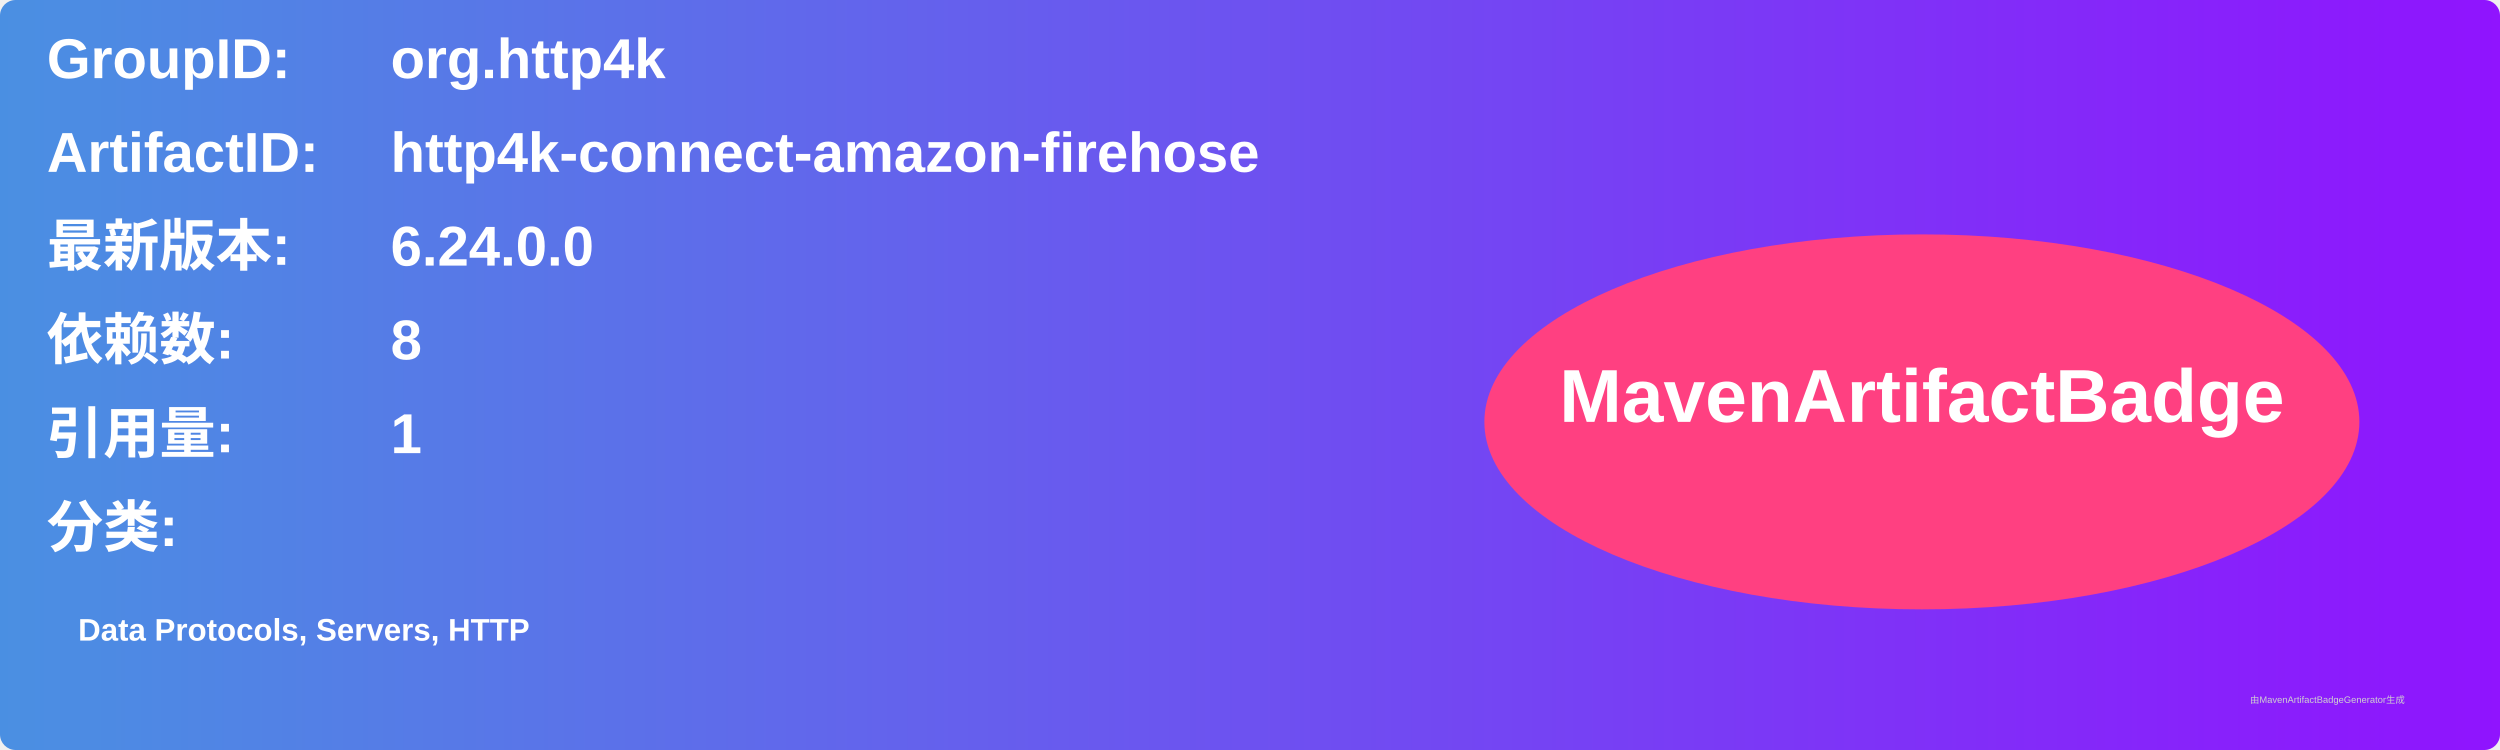
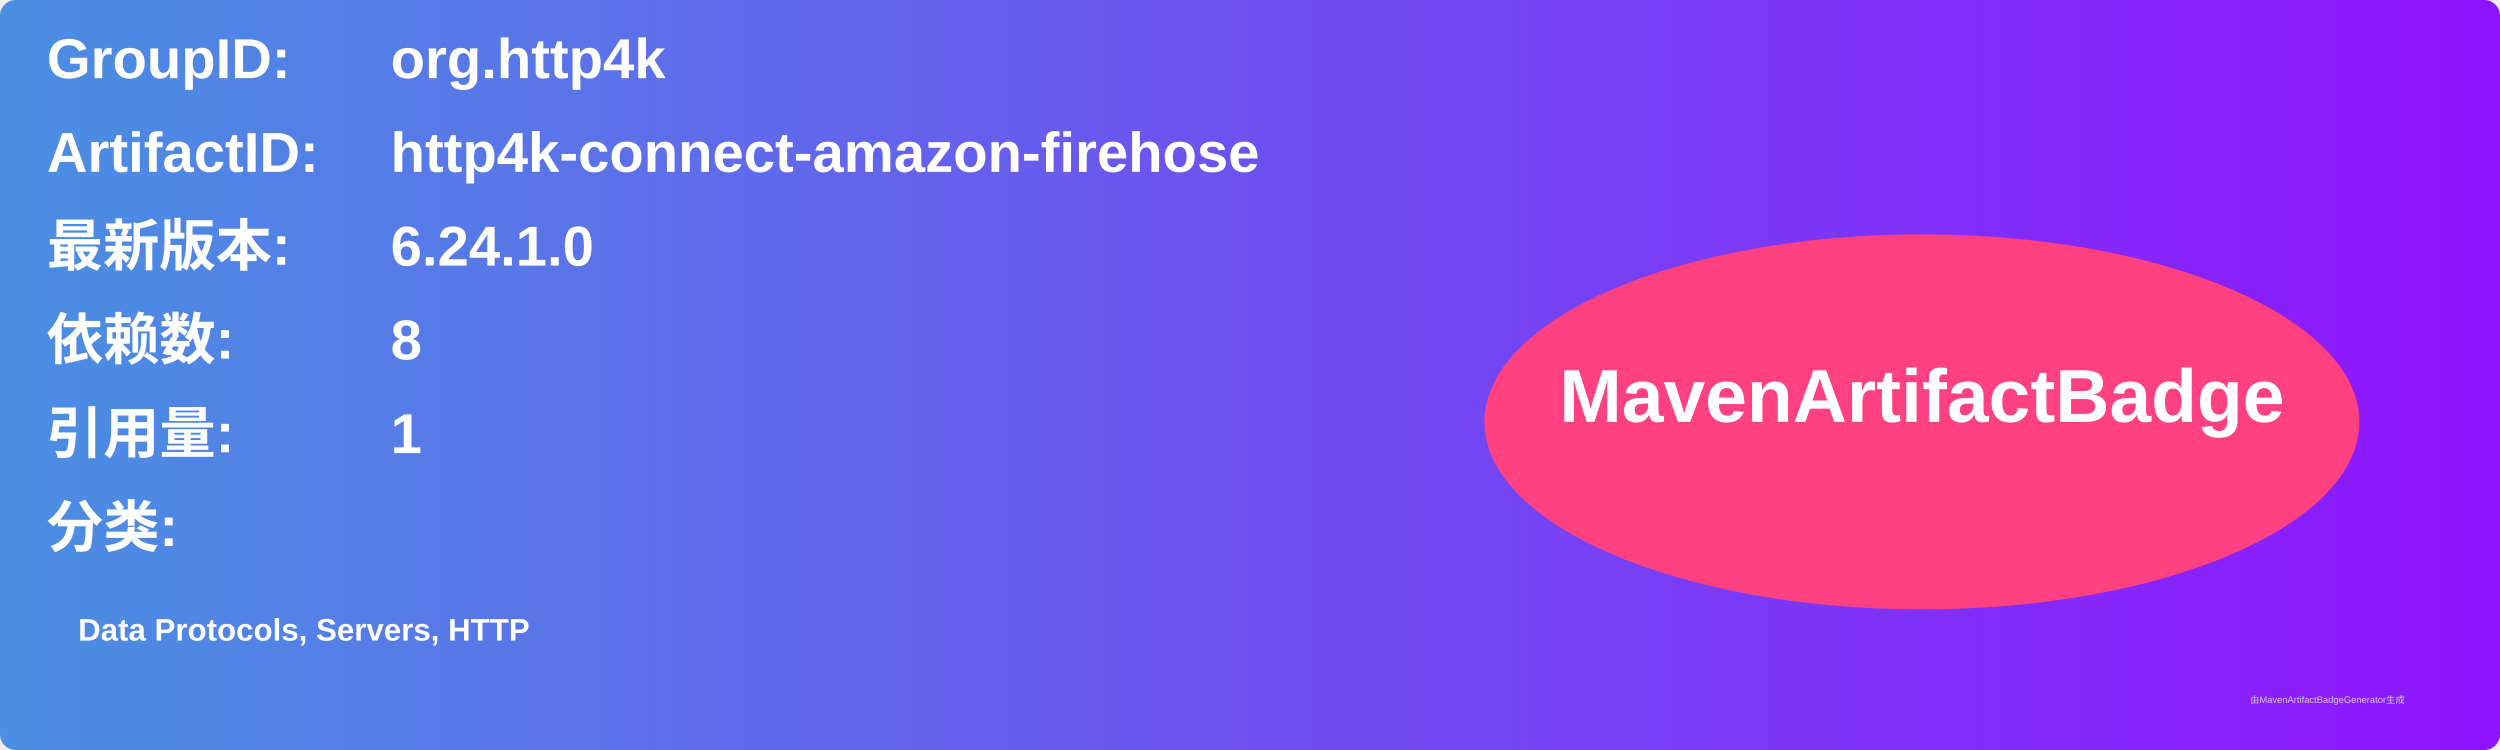
<svg xmlns="http://www.w3.org/2000/svg" width="800" height="240" viewBox="0 0 800 240">
  <linearGradient id="grad" x1="0%" y1="0%" x2="100%" y2="0%">
    <stop offset="0%" stop-color="#4a90e2" />
    <stop offset="100%" stop-color="#9013fe" />
  </linearGradient>
  <rect width="100%" height="100%" rx="5" ry="5" fill="url(#grad)" />
  <g transform="translate(15, 15)">
    <text x="0" y="10" font-family="Arial" font-size="18" fill="white" font-weight="bold" width="260">GroupID:</text>
    <text x="110" y="10" font-family="Arial" font-size="18" fill="white" font-weight="bold" width="460">org.http4k</text>
    <text x="0" y="40" font-family="Arial" font-size="18" fill="white" font-weight="bold" width="260">ArtifactID:</text>
    <text x="110" y="40" font-family="Arial" font-size="18" fill="white" font-weight="bold" width="460">http4k-connect-amazon-firehose</text>
    <text x="0" y="70" font-family="Arial" font-size="18" fill="white" font-weight="bold">最新版本:</text>
    <text x="110" y="70" font-family="Arial" font-size="18" fill="white" font-weight="bold">
-       <tspan font-weight="bold">6.24.0.0</tspan>
+       <tspan font-weight="bold">6.24.1.0</tspan>
    </text>
    <text x="0" y="100" font-family="Arial" font-size="18" fill="white" font-weight="bold">依赖数: </text>
    <text x="110" y="100" font-family="Arial" font-size="18" fill="white">
      <tspan font-weight="bold">8</tspan>
    </text>
    <text x="0" y="130" font-family="Arial" font-size="18" fill="white" font-weight="bold">引用量: </text>
    <text x="110" y="130" font-family="Arial" font-size="18" fill="white">
      <tspan font-weight="bold">1</tspan>
    </text>
    <text x="0" y="160" font-family="Arial" font-size="18" fill="white" font-weight="bold">分类:</text>
    <text x="10" y="190" font-family="Arial" font-size="10" fill="white">
      <tspan font-weight="bold">Data Protocols, Servers, HTTP</tspan>
    </text>
    <ellipse cx="600" cy="120" rx="140" ry="60" fill="#ff4081" />
    <text x="600" y="120" text-anchor="middle" font-family="Arial" font-size="24" fill="white" font-weight="bold">MavenArtifactBadge</text>
  </g>
  <text x="720" y="225" font-family="Arial" font-size="3" fill="#d0d0d0">由MavenArtifactBadgeGenerator生成</text>
</svg>
